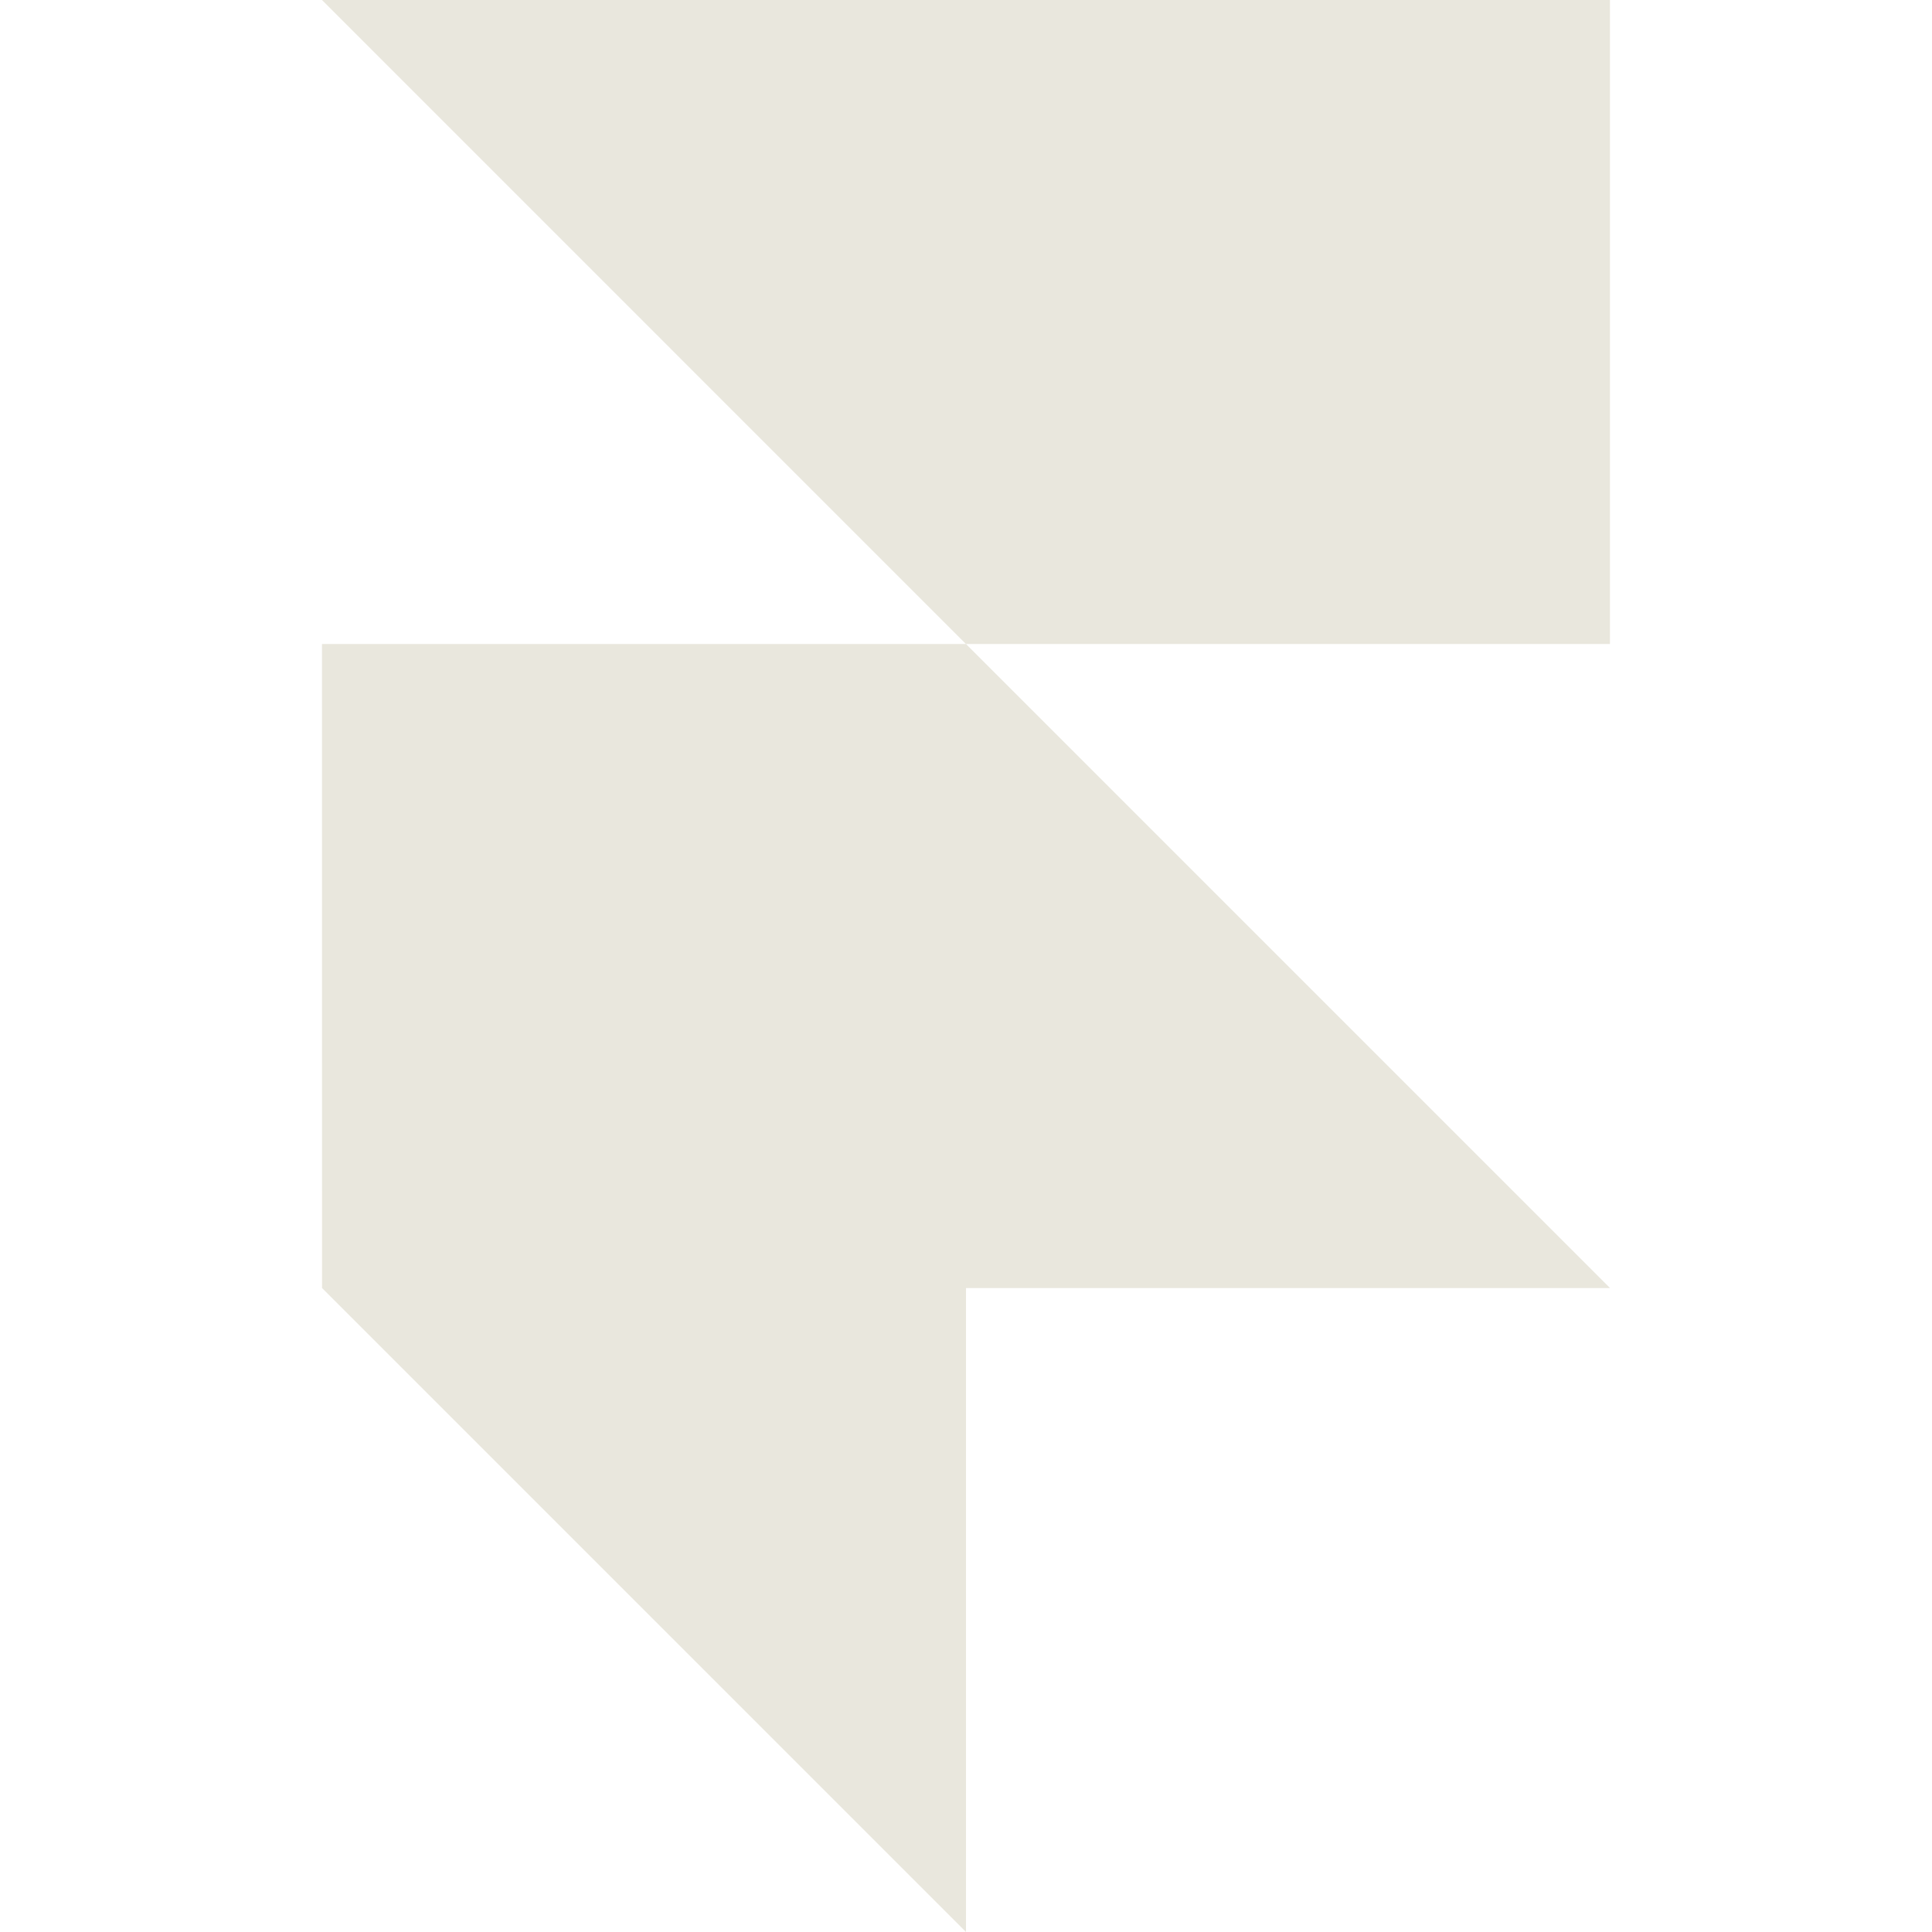
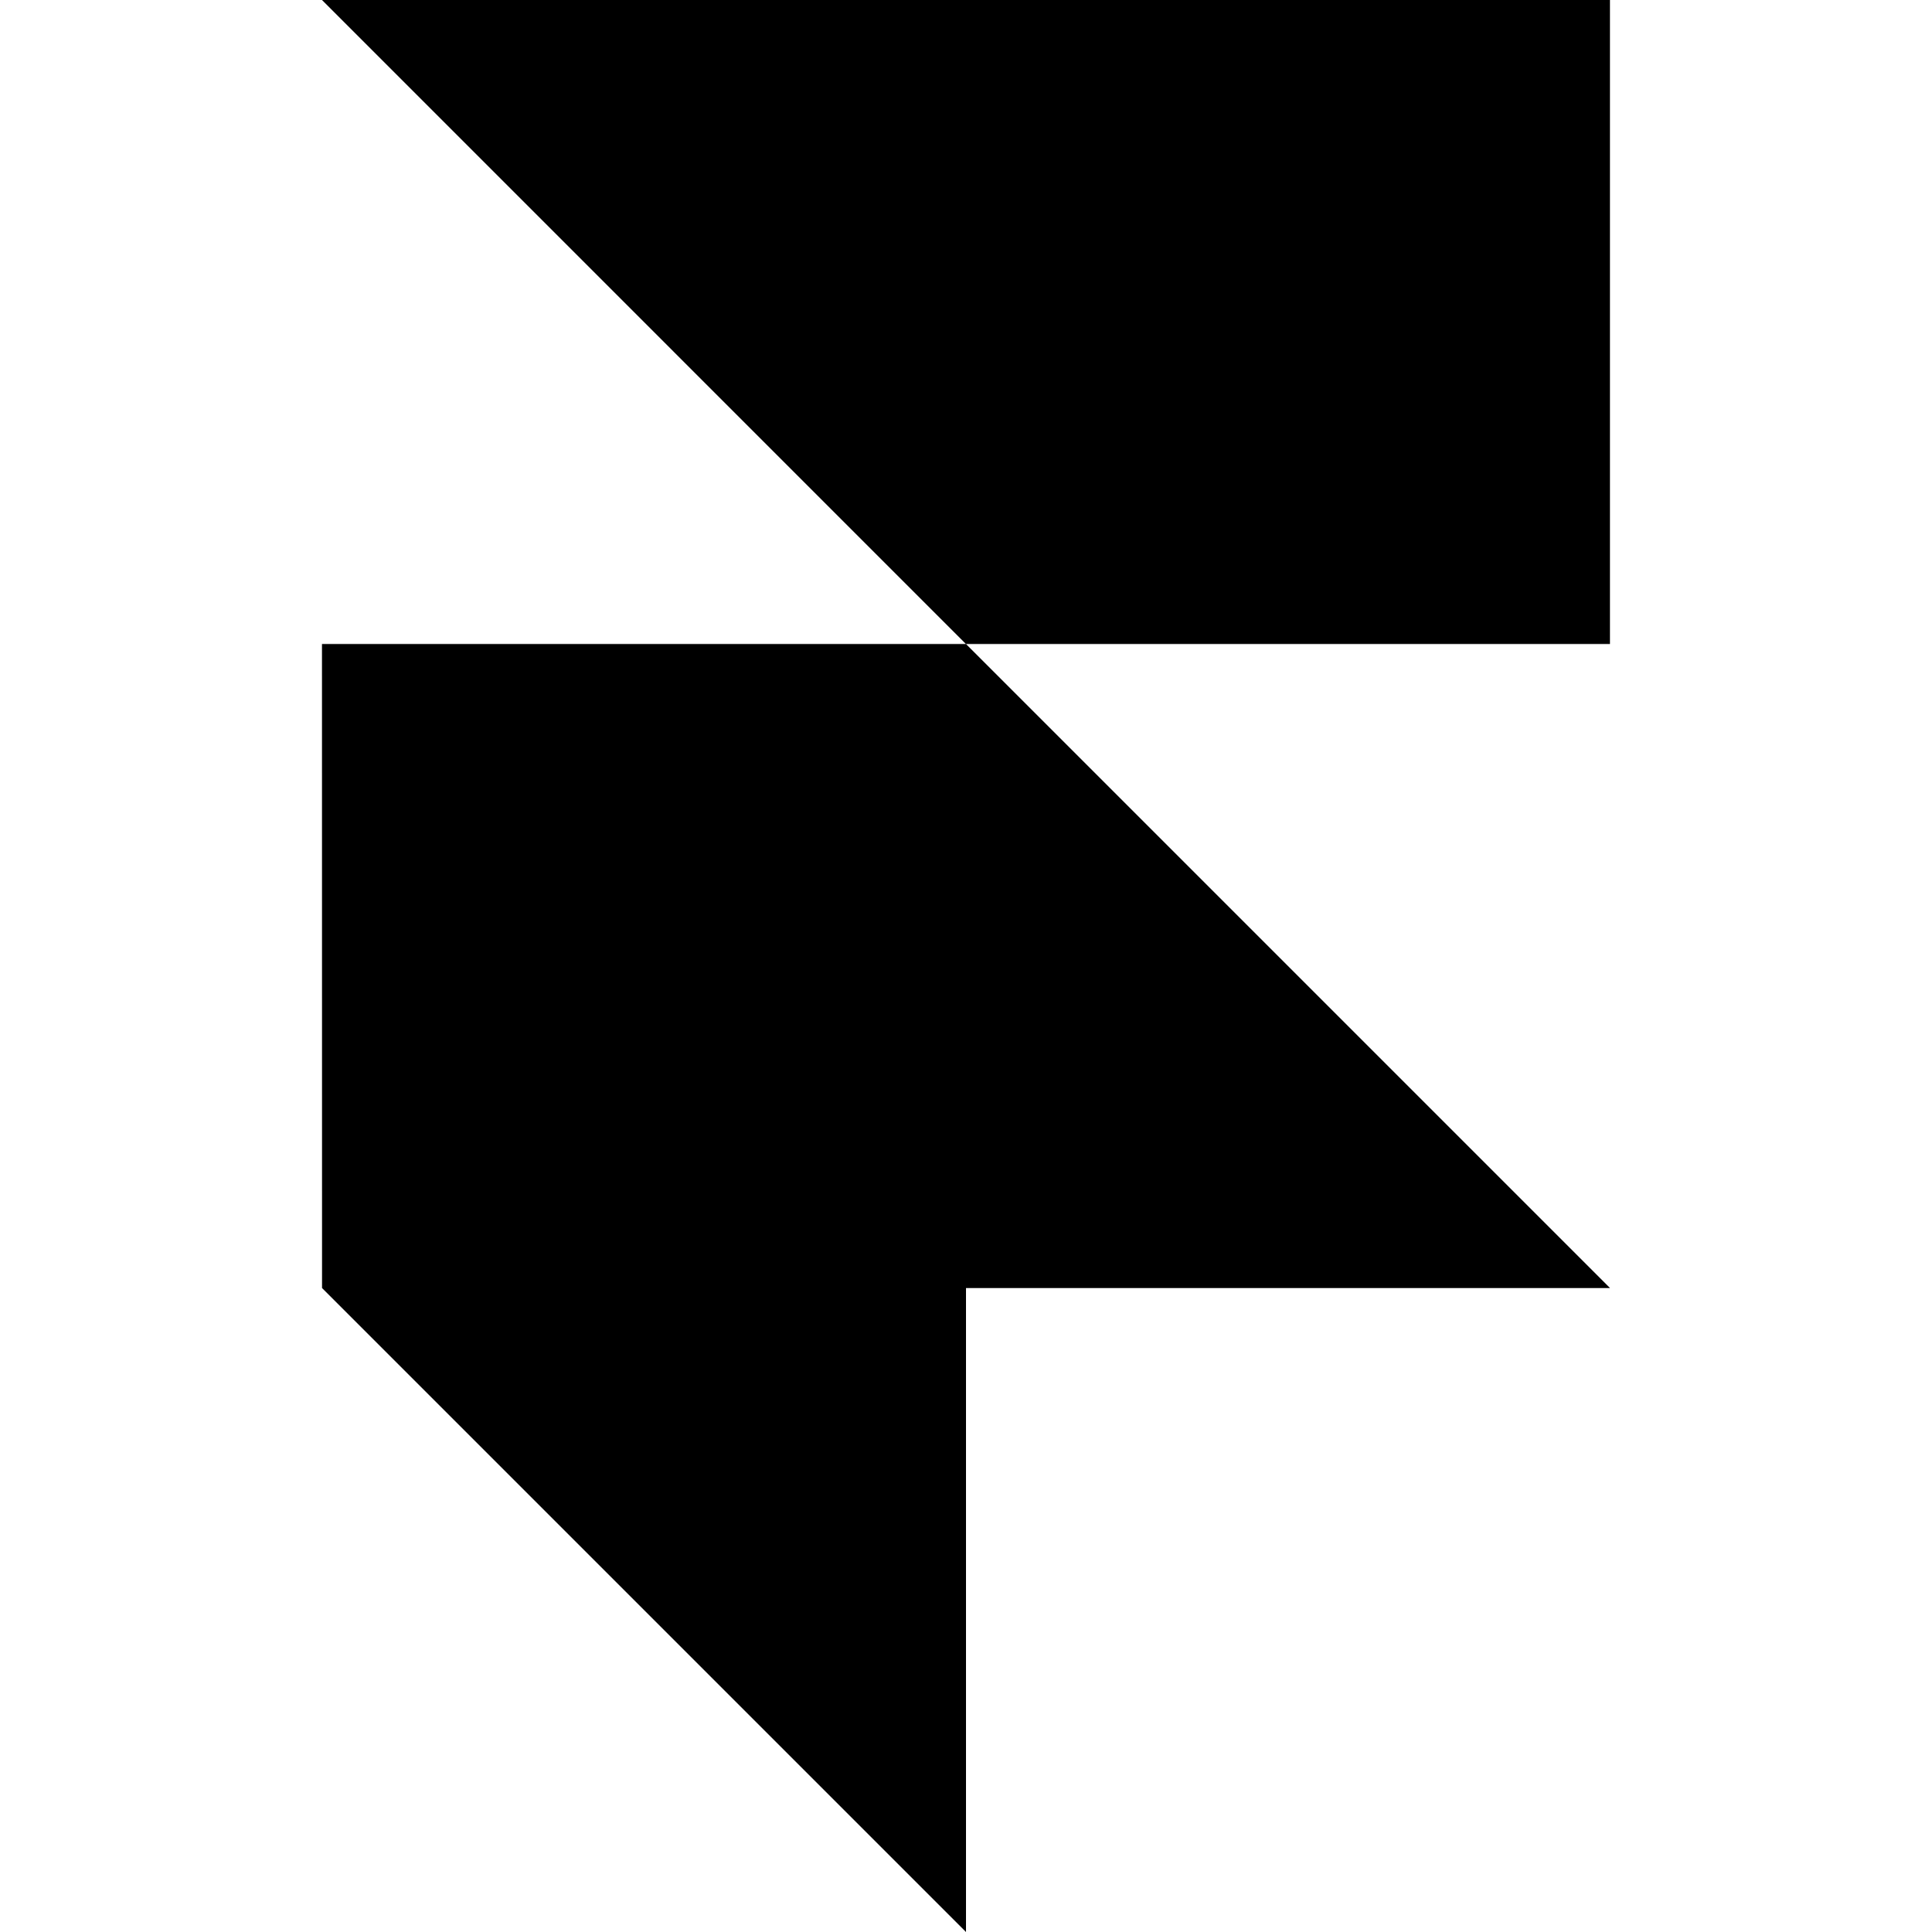
- <svg xmlns="http://www.w3.org/2000/svg" width="32" height="32" viewBox="0 0 32 32" fill="#e9e7dd">
+ <svg xmlns="http://www.w3.org/2000/svg" width="32" height="32" viewBox="0 0 32 32">
  <path d="M5.333 0h21.333v10.667h-10.667zM5.333 10.667h10.667l10.667 10.667h-21.333zM5.333 21.333h10.667v10.667z" />
</svg>
